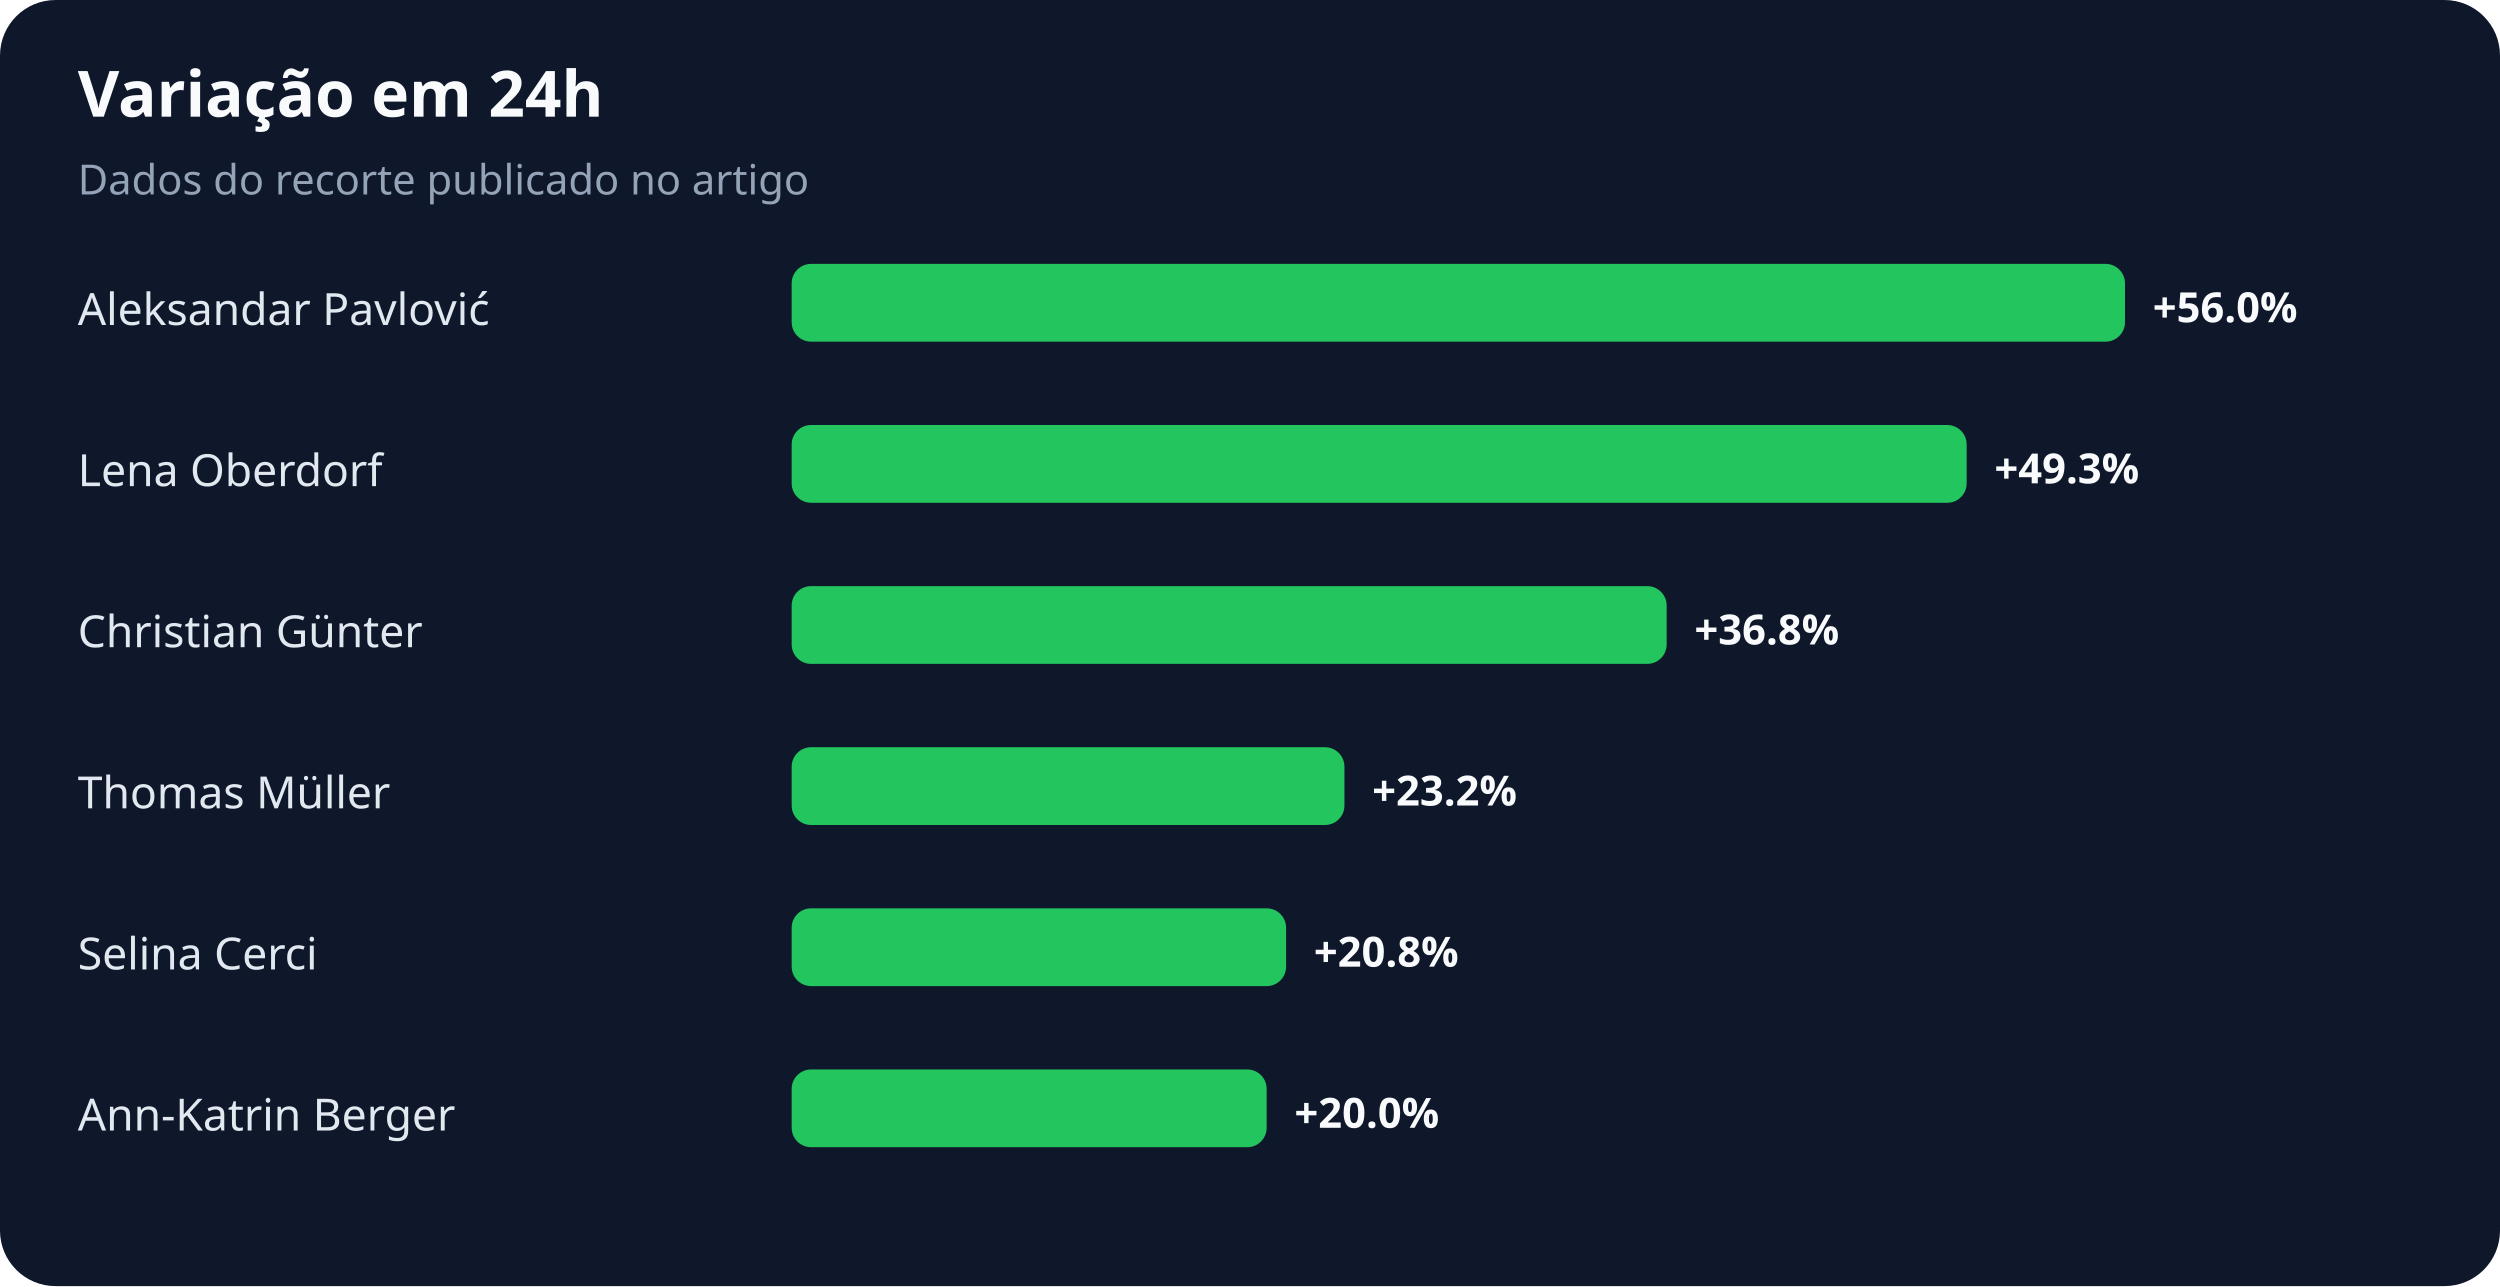
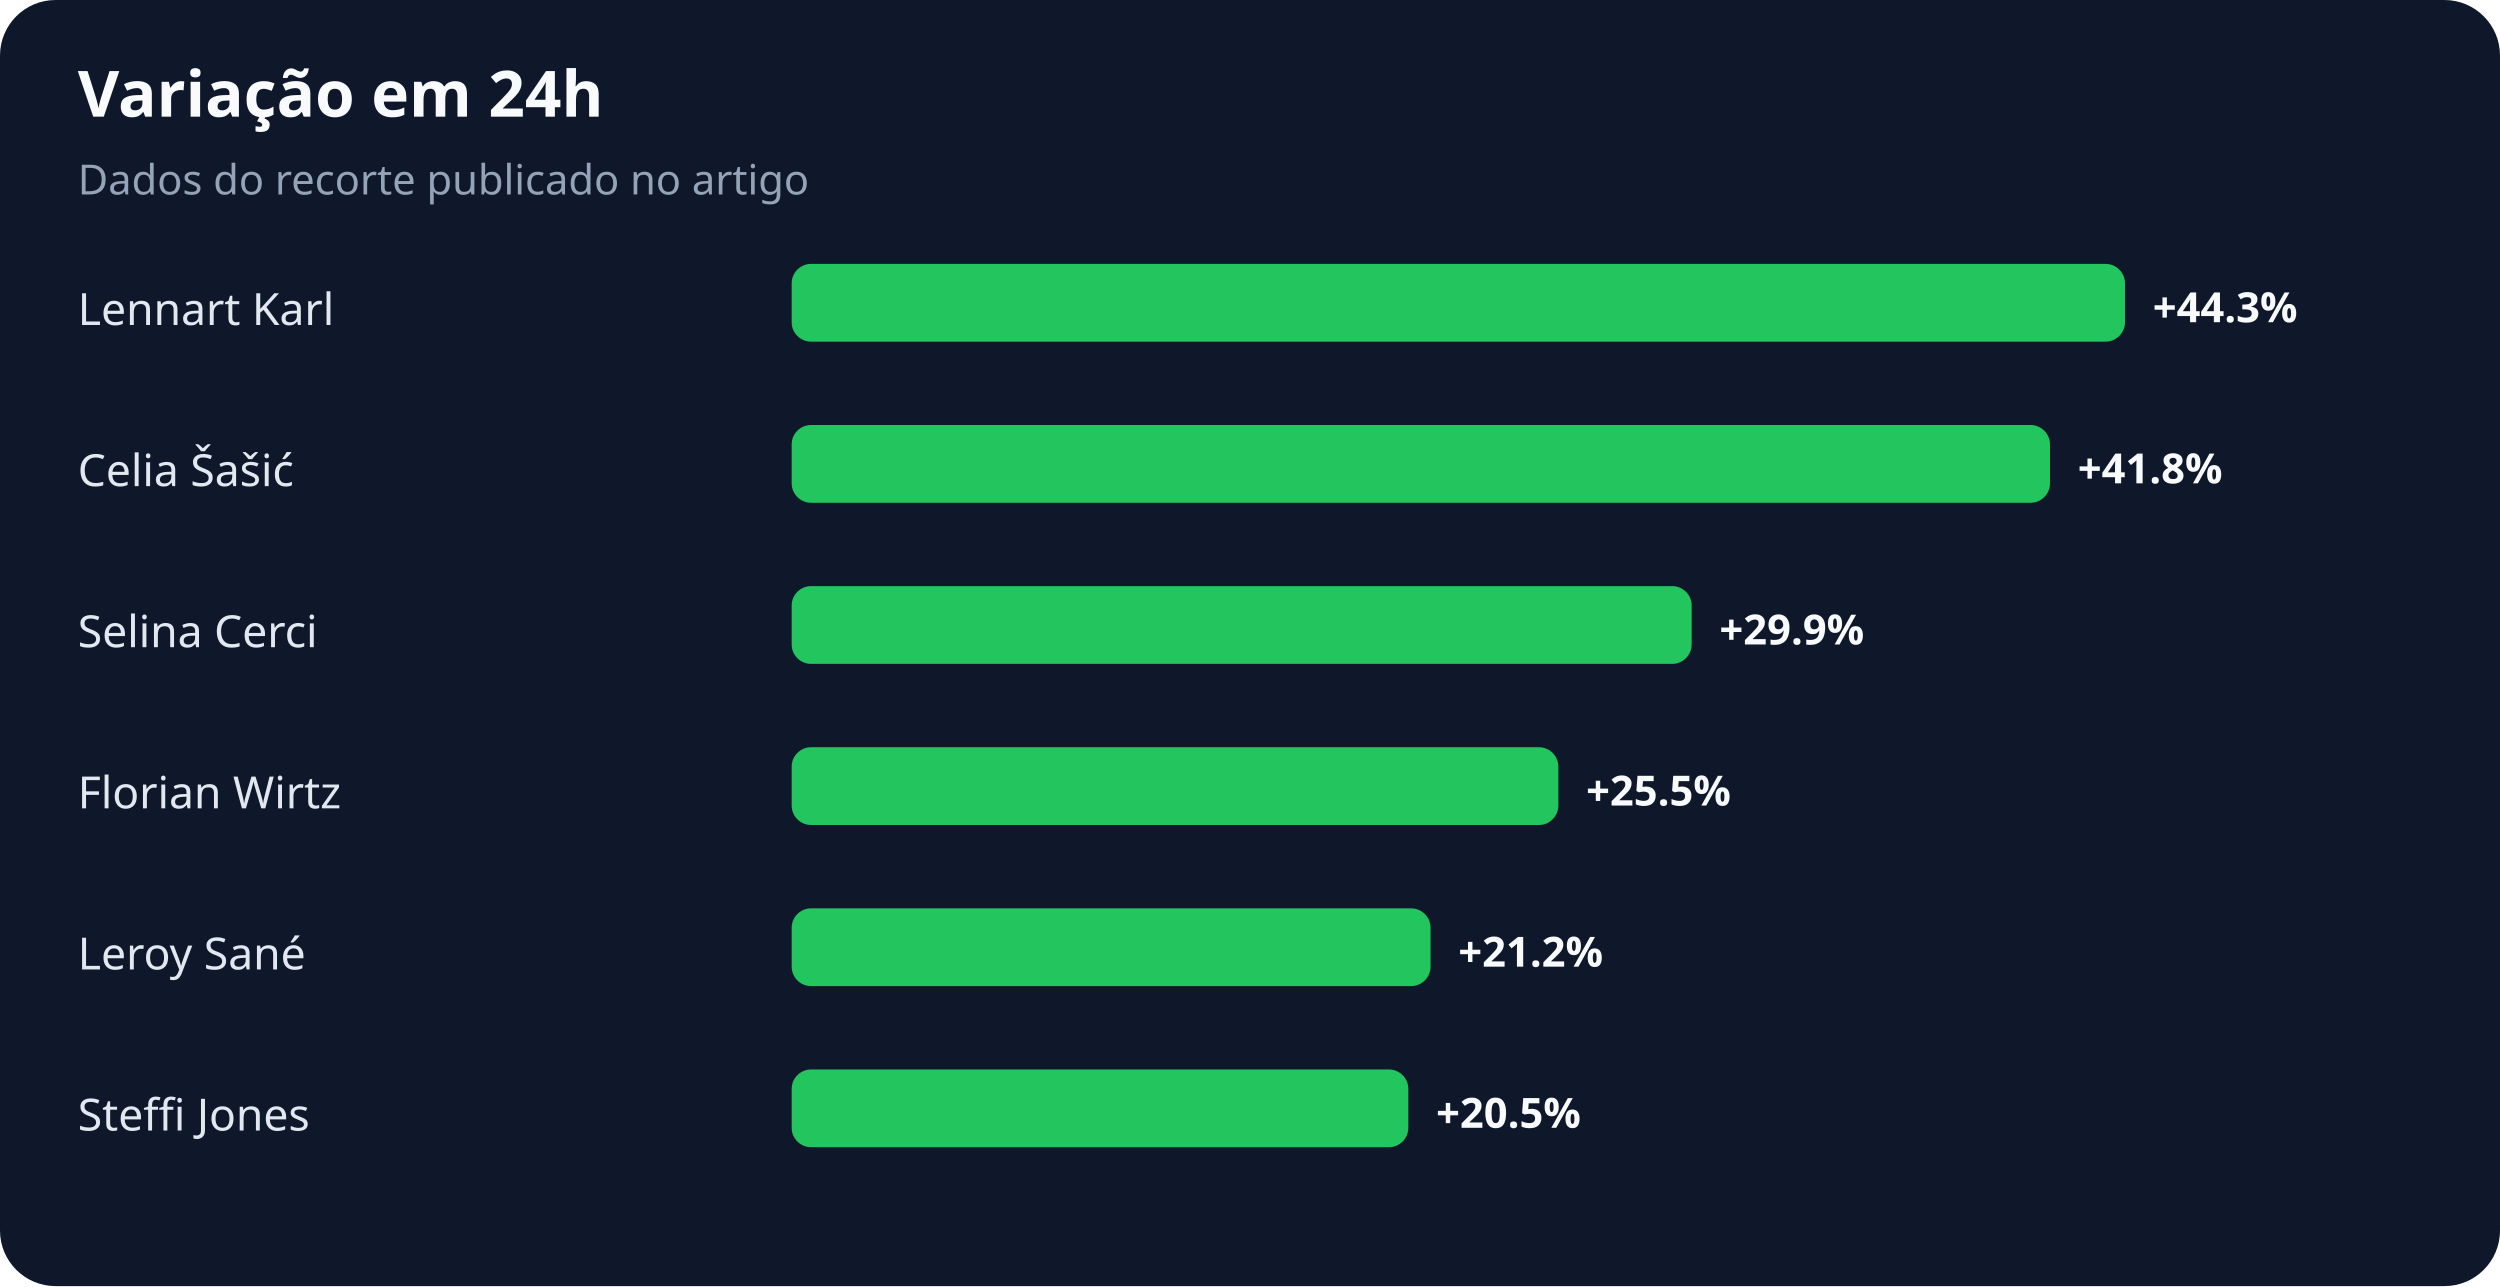
<svg xmlns="http://www.w3.org/2000/svg" width="900" height="463" viewBox="0 0 900 463" role="img" aria-labelledby="title desc">
  <rect width="100%" height="100%" rx="20" fill="#0f172a" />
  <text x="28" y="42" fill="#f8fafc" font-family="system-ui,sans-serif" font-size="23" font-weight="700">Variação em 24h</text>
  <text x="28" y="70" fill="#94a3b8" font-family="system-ui,sans-serif" font-size="15">Dados do recorte publicado no artigo</text>
-   <text x="28" y="117" fill="#e2e8f0" font-family="system-ui,sans-serif" font-size="16">Aleksandar Pavlović</text>
+   <text x="28" y="117" fill="#e2e8f0" font-family="system-ui,sans-serif" font-size="16">Lennart Karl</text>
  <rect x="285" y="95" width="480" height="28" rx="7" fill="#22c55e" />
-   <text x="775" y="116" fill="#f8fafc" font-family="system-ui,sans-serif" font-size="15" font-weight="700">+56.0%</text>
-   <text x="28" y="175" fill="#e2e8f0" font-family="system-ui,sans-serif" font-size="16">Lena Oberdorf</text>
-   <rect x="285" y="153" width="423" height="28" rx="7" fill="#22c55e" />
-   <text x="718" y="174" fill="#f8fafc" font-family="system-ui,sans-serif" font-size="15" font-weight="700">+49.3%</text>
-   <text x="28" y="233" fill="#e2e8f0" font-family="system-ui,sans-serif" font-size="16">Christian Günter</text>
-   <rect x="285" y="211" width="315" height="28" rx="7" fill="#22c55e" />
-   <text x="610" y="232" fill="#f8fafc" font-family="system-ui,sans-serif" font-size="15" font-weight="700">+36.8%</text>
-   <text x="28" y="291" fill="#e2e8f0" font-family="system-ui,sans-serif" font-size="16">Thomas Müller</text>
-   <rect x="285" y="269" width="199" height="28" rx="7" fill="#22c55e" />
-   <text x="494" y="290" fill="#f8fafc" font-family="system-ui,sans-serif" font-size="15" font-weight="700">+23.2%</text>
-   <text x="28" y="349" fill="#e2e8f0" font-family="system-ui,sans-serif" font-size="16">Selina Cerci</text>
-   <rect x="285" y="327" width="178" height="28" rx="7" fill="#22c55e" />
-   <text x="473" y="348" fill="#f8fafc" font-family="system-ui,sans-serif" font-size="15" font-weight="700">+20.8%</text>
-   <text x="28" y="407" fill="#e2e8f0" font-family="system-ui,sans-serif" font-size="16">Ann-Katrin Berger</text>
-   <rect x="285" y="385" width="171" height="28" rx="7" fill="#22c55e" />
-   <text x="466" y="406" fill="#f8fafc" font-family="system-ui,sans-serif" font-size="15" font-weight="700">+20.0%</text>
+   <text x="775" y="116" fill="#f8fafc" font-family="system-ui,sans-serif" font-size="15" font-weight="700">+44.3%</text>
+   <text x="28" y="175" fill="#e2e8f0" font-family="system-ui,sans-serif" font-size="16">Celia Šašić</text>
+   <rect x="285" y="153" width="453" height="28" rx="7" fill="#22c55e" />
+   <text x="748" y="174" fill="#f8fafc" font-family="system-ui,sans-serif" font-size="15" font-weight="700">+41.8%</text>
+   <text x="28" y="233" fill="#e2e8f0" font-family="system-ui,sans-serif" font-size="16">Selina Cerci</text>
+   <rect x="285" y="211" width="324" height="28" rx="7" fill="#22c55e" />
+   <text x="619" y="232" fill="#f8fafc" font-family="system-ui,sans-serif" font-size="15" font-weight="700">+29.9%</text>
+   <text x="28" y="291" fill="#e2e8f0" font-family="system-ui,sans-serif" font-size="16">Florian Wirtz</text>
+   <rect x="285" y="269" width="276" height="28" rx="7" fill="#22c55e" />
+   <text x="571" y="290" fill="#f8fafc" font-family="system-ui,sans-serif" font-size="15" font-weight="700">+25.5%</text>
+   <text x="28" y="349" fill="#e2e8f0" font-family="system-ui,sans-serif" font-size="16">Leroy Sané</text>
+   <rect x="285" y="327" width="230" height="28" rx="7" fill="#22c55e" />
+   <text x="525" y="348" fill="#f8fafc" font-family="system-ui,sans-serif" font-size="15" font-weight="700">+21.2%</text>
+   <text x="28" y="407" fill="#e2e8f0" font-family="system-ui,sans-serif" font-size="16">Steffi Jones</text>
+   <rect x="285" y="385" width="222" height="28" rx="7" fill="#22c55e" />
+   <text x="517" y="406" fill="#f8fafc" font-family="system-ui,sans-serif" font-size="15" font-weight="700">+20.5%</text>
</svg>
